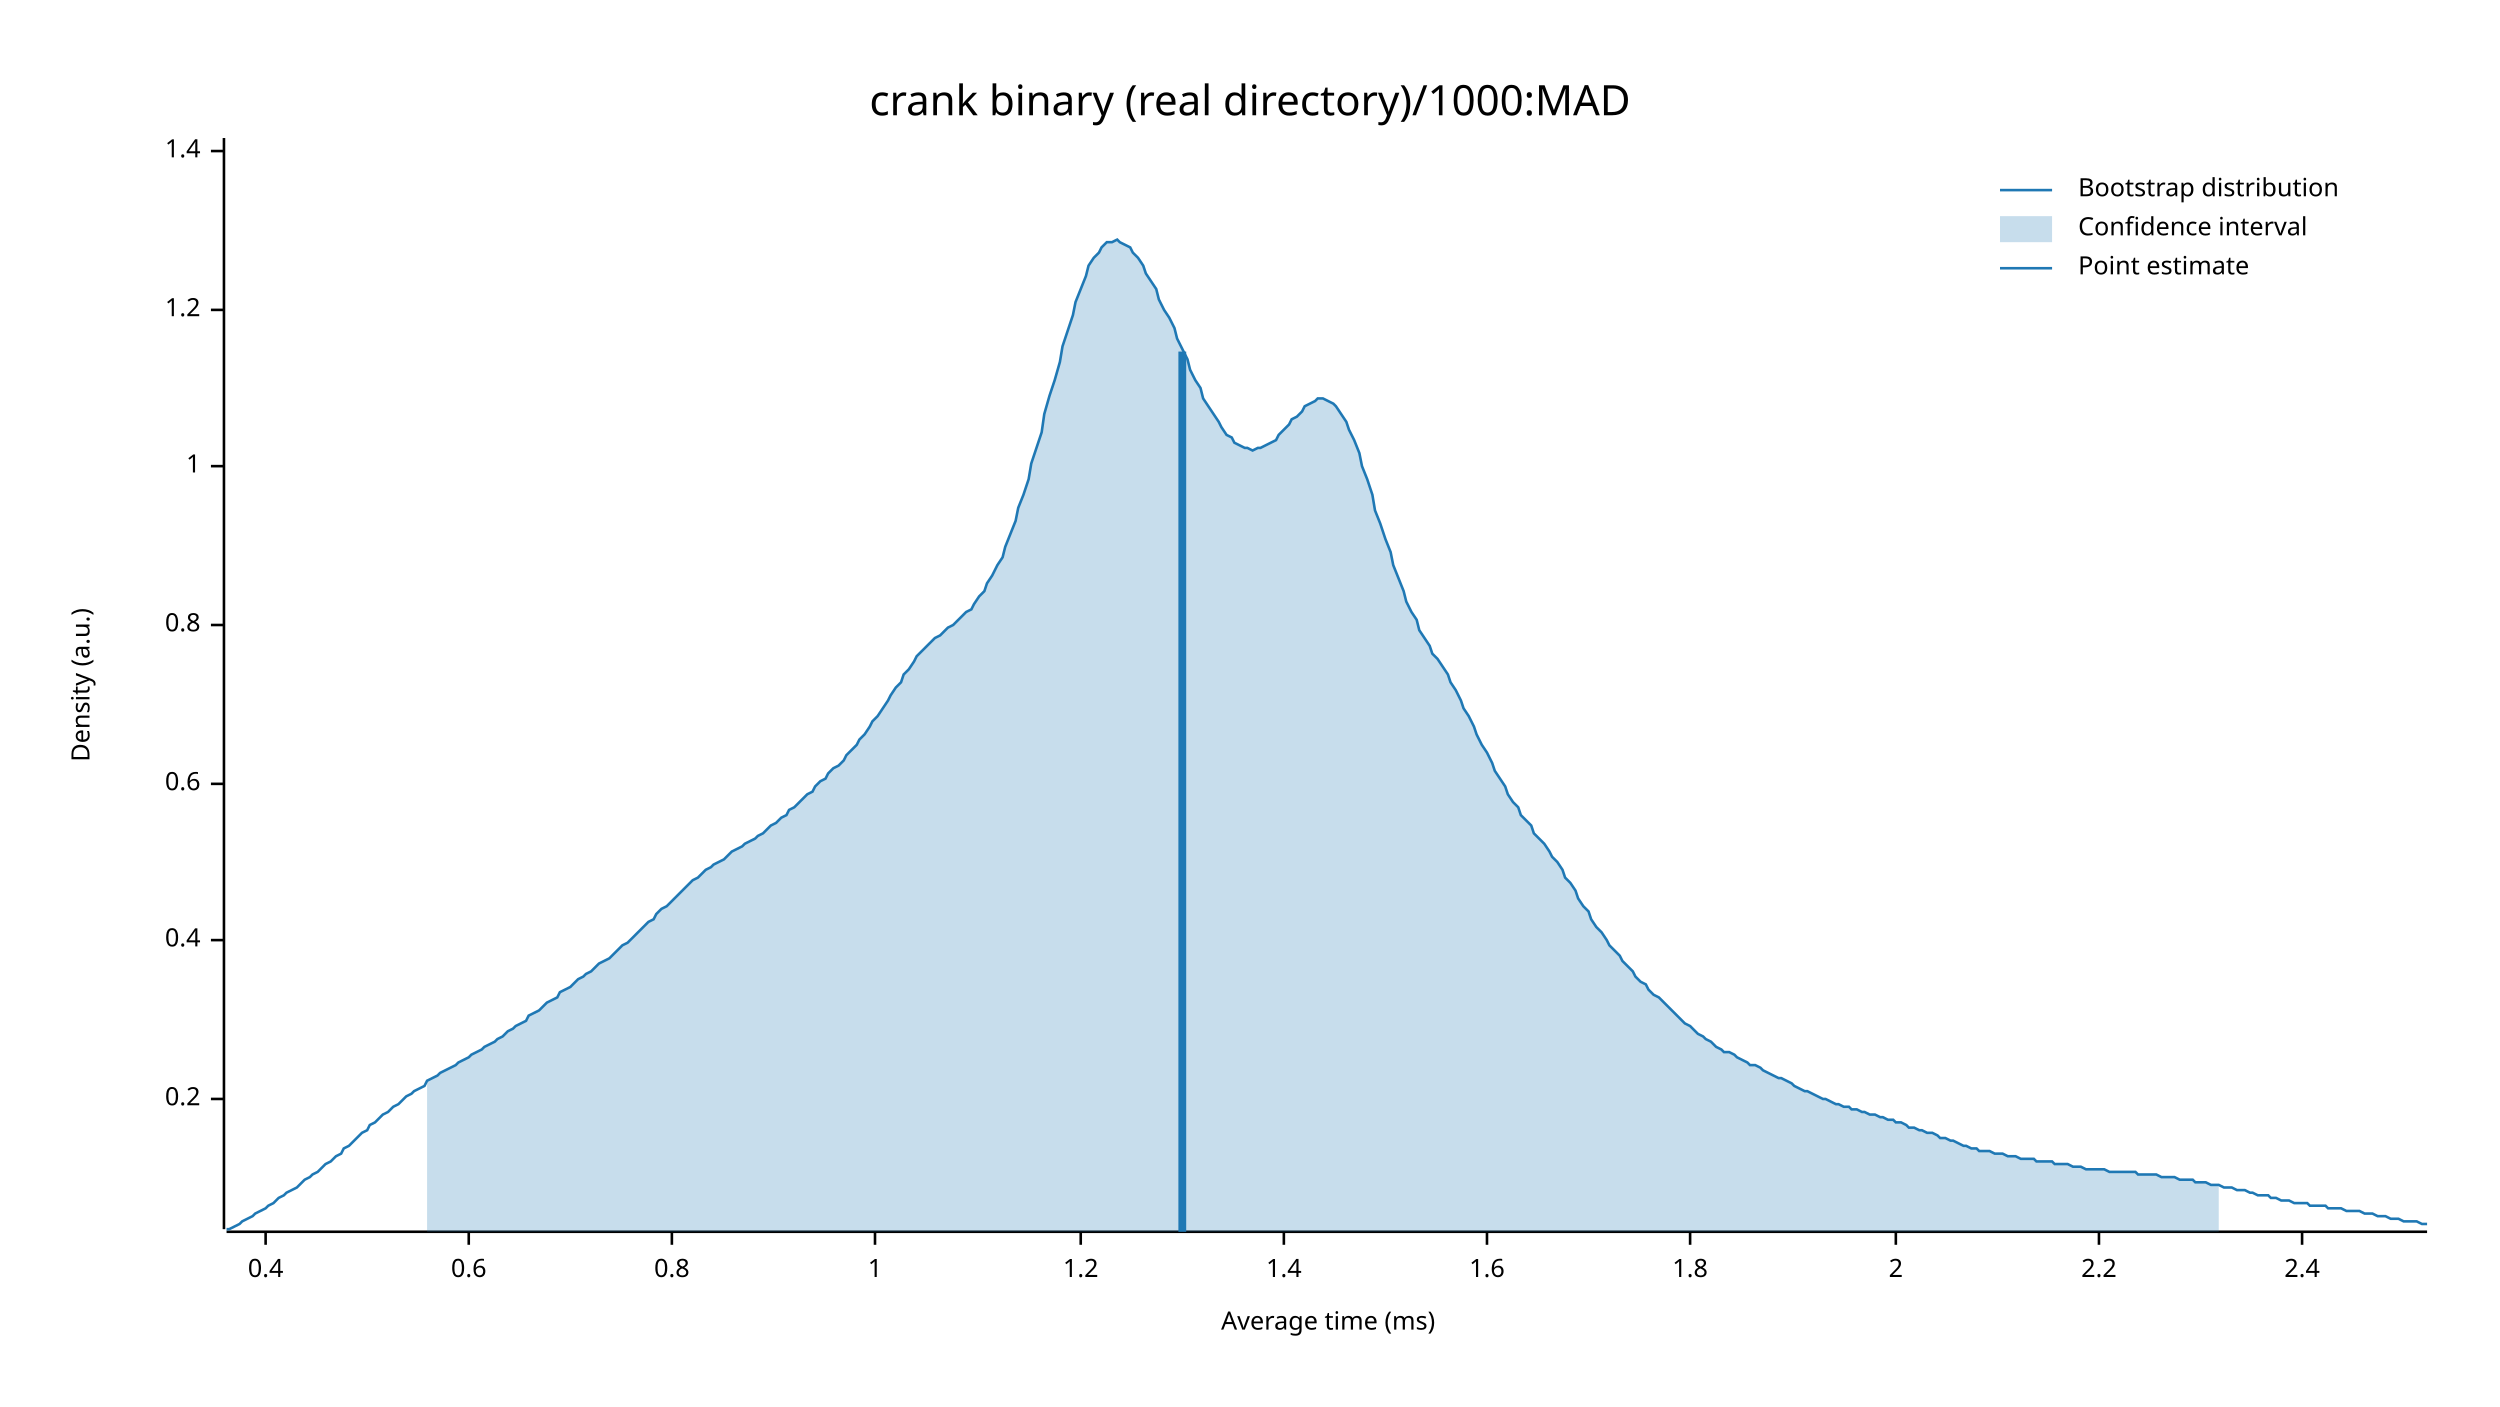
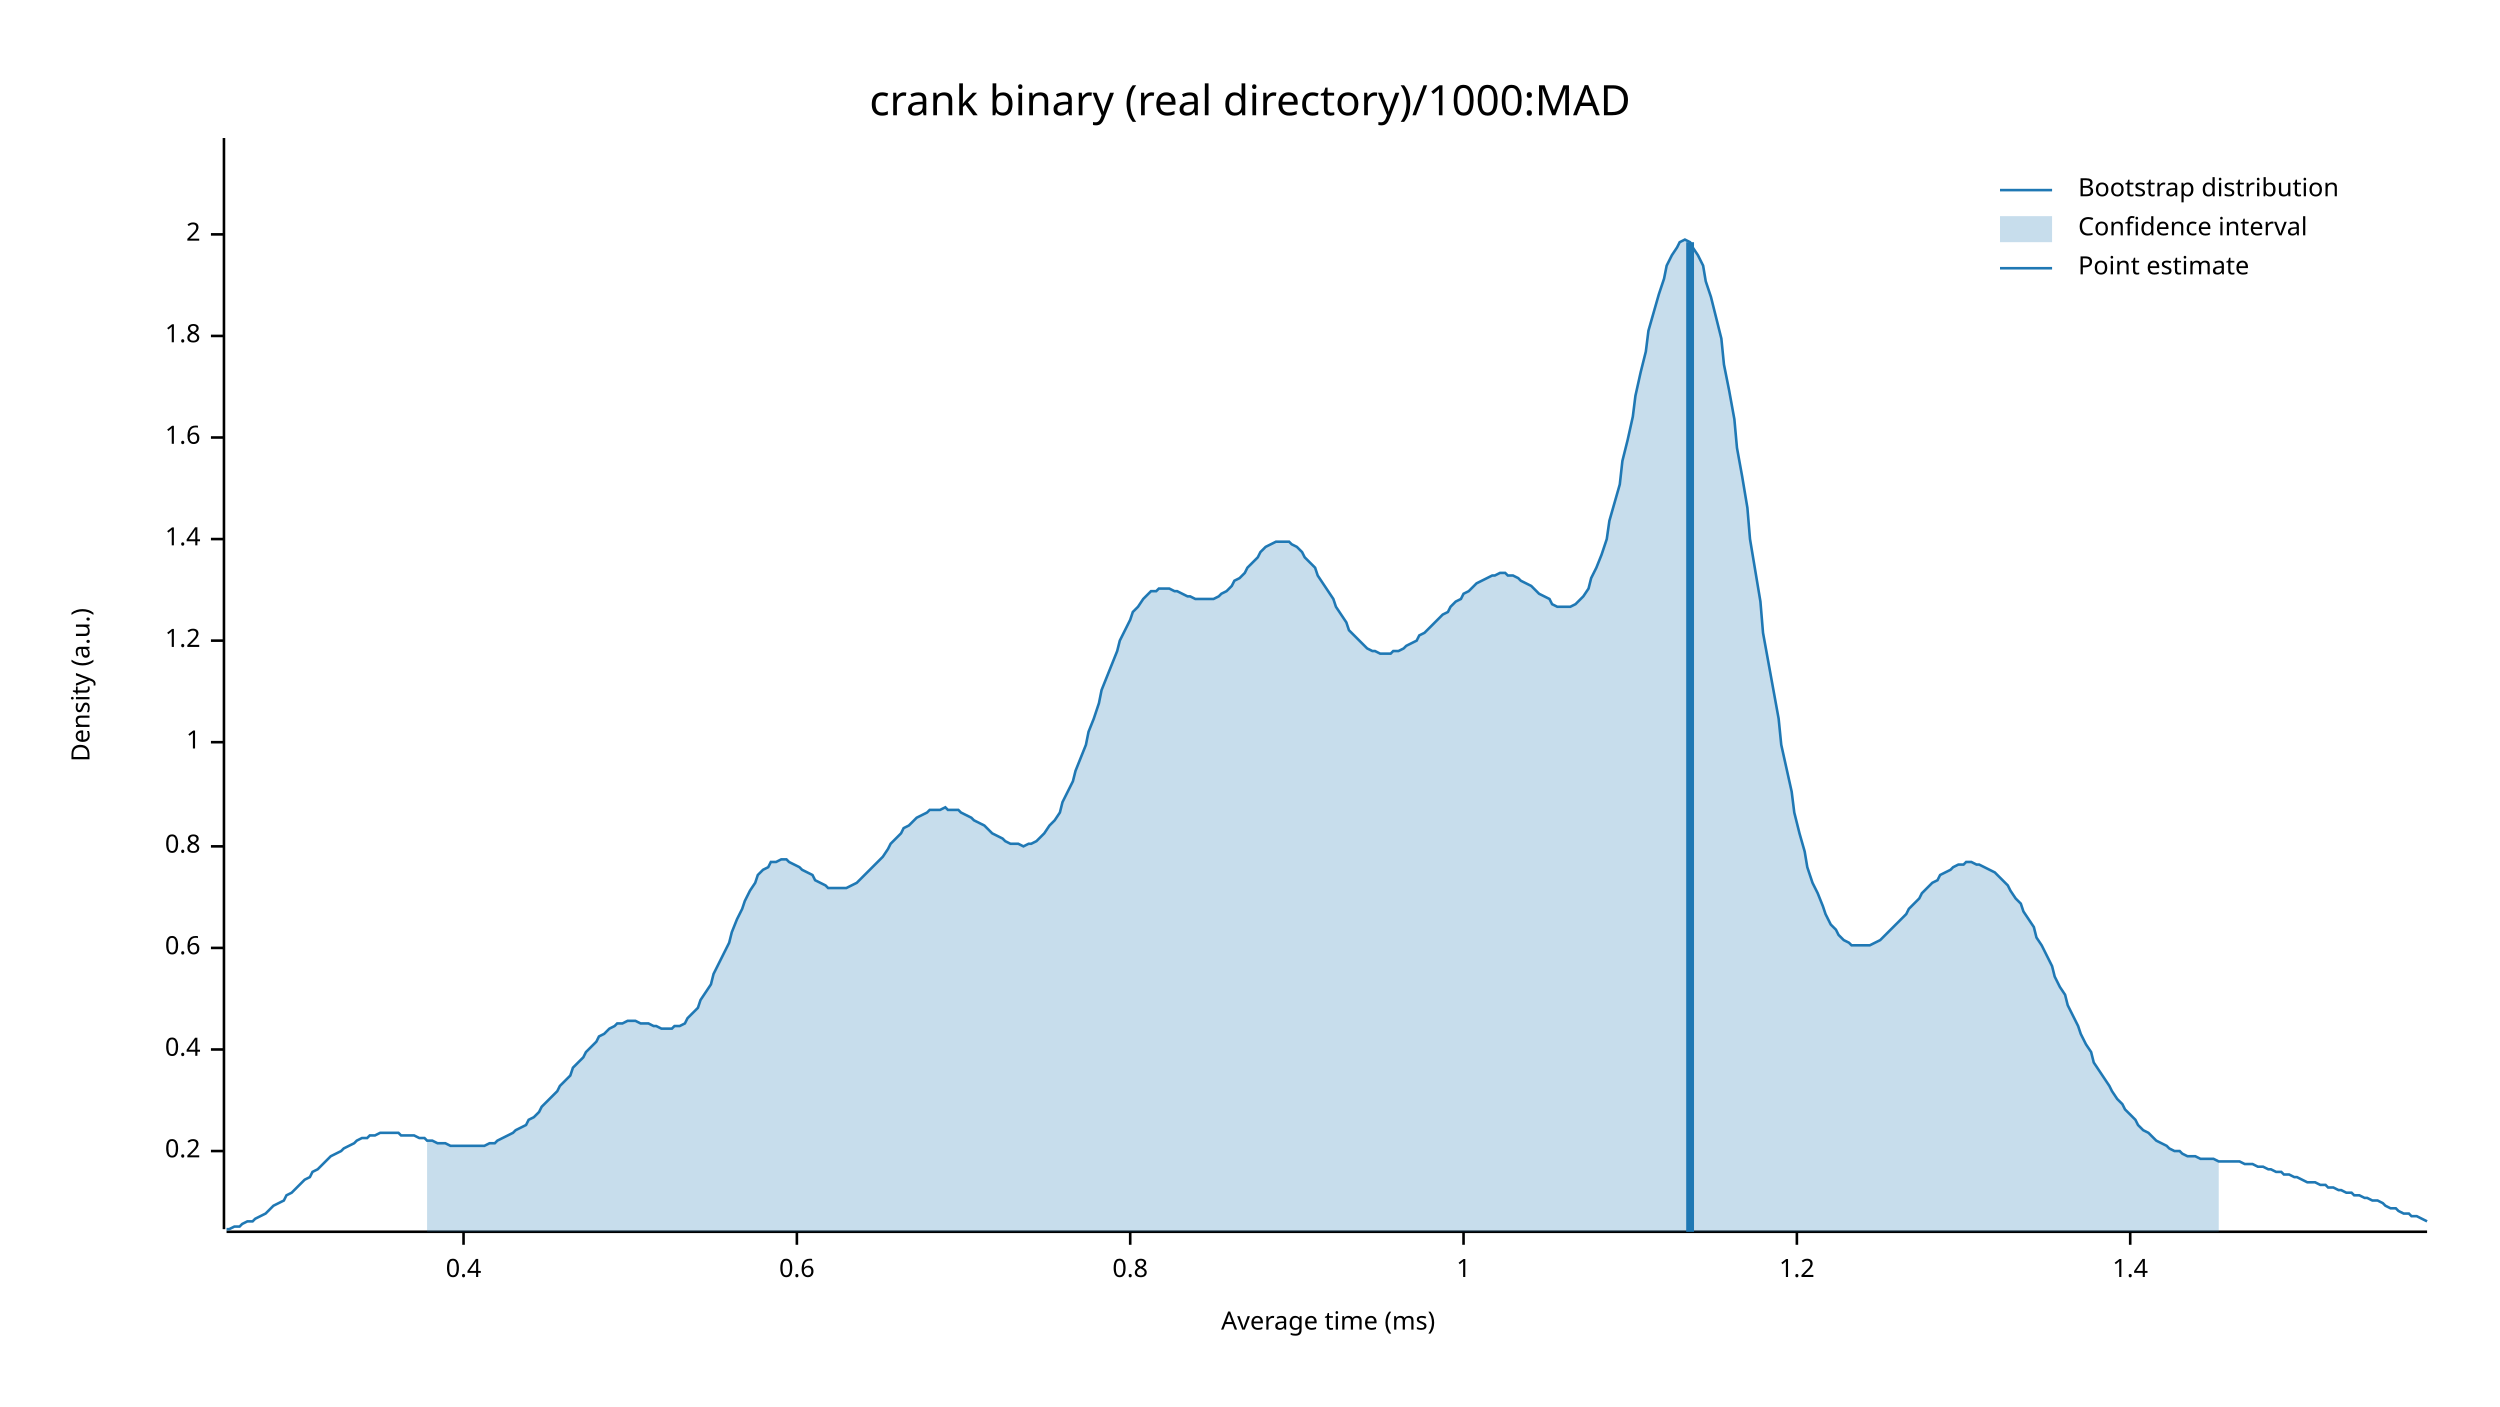
<svg xmlns="http://www.w3.org/2000/svg" width="960" height="540" viewBox="0 0 960 540">
  <text x="480" y="32" dy="0.76em" text-anchor="middle" font-family="sans-serif" font-size="16.129" opacity="1" fill="#000000">
crank binary (real directory)/1000:MAD
</text>
  <text x="27" y="263" dy="0.76em" text-anchor="middle" font-family="sans-serif" font-size="9.677" opacity="1" fill="#000000" transform="rotate(270, 27, 263)">
Density (a.u.)
</text>
  <text x="510" y="513" dy="-0.5ex" text-anchor="middle" font-family="sans-serif" font-size="9.677" opacity="1" fill="#000000">
Average time (ms)
</text>
  <polyline fill="none" opacity="1" stroke="#000000" stroke-width="1" points="86,53 86,472 " />
-   <text x="77" y="422" dy="0.5ex" text-anchor="end" font-family="sans-serif" font-size="9.677" opacity="1" fill="#000000">
+   <text x="77" y="442" dy="0.5ex" text-anchor="end" font-family="sans-serif" font-size="9.677" opacity="1" fill="#000000">
0.2
</text>
-   <polyline fill="none" opacity="1" stroke="#000000" stroke-width="1" points="81,422 86,422 " />
-   <text x="77" y="361" dy="0.5ex" text-anchor="end" font-family="sans-serif" font-size="9.677" opacity="1" fill="#000000">
+   <polyline fill="none" opacity="1" stroke="#000000" stroke-width="1" points="81,442 86,442 " />
+   <text x="77" y="403" dy="0.5ex" text-anchor="end" font-family="sans-serif" font-size="9.677" opacity="1" fill="#000000">
0.4
</text>
-   <polyline fill="none" opacity="1" stroke="#000000" stroke-width="1" points="81,361 86,361 " />
-   <text x="77" y="301" dy="0.5ex" text-anchor="end" font-family="sans-serif" font-size="9.677" opacity="1" fill="#000000">
+   <polyline fill="none" opacity="1" stroke="#000000" stroke-width="1" points="81,403 86,403 " />
+   <text x="77" y="364" dy="0.5ex" text-anchor="end" font-family="sans-serif" font-size="9.677" opacity="1" fill="#000000">
0.6
</text>
-   <polyline fill="none" opacity="1" stroke="#000000" stroke-width="1" points="81,301 86,301 " />
-   <text x="77" y="240" dy="0.5ex" text-anchor="end" font-family="sans-serif" font-size="9.677" opacity="1" fill="#000000">
+   <polyline fill="none" opacity="1" stroke="#000000" stroke-width="1" points="81,364 86,364 " />
+   <text x="77" y="325" dy="0.5ex" text-anchor="end" font-family="sans-serif" font-size="9.677" opacity="1" fill="#000000">
0.8
</text>
-   <polyline fill="none" opacity="1" stroke="#000000" stroke-width="1" points="81,240 86,240 " />
-   <text x="77" y="179" dy="0.5ex" text-anchor="end" font-family="sans-serif" font-size="9.677" opacity="1" fill="#000000">
+   <polyline fill="none" opacity="1" stroke="#000000" stroke-width="1" points="81,325 86,325 " />
+   <text x="77" y="285" dy="0.5ex" text-anchor="end" font-family="sans-serif" font-size="9.677" opacity="1" fill="#000000">
1
</text>
-   <polyline fill="none" opacity="1" stroke="#000000" stroke-width="1" points="81,179 86,179 " />
-   <text x="77" y="119" dy="0.5ex" text-anchor="end" font-family="sans-serif" font-size="9.677" opacity="1" fill="#000000">
+   <polyline fill="none" opacity="1" stroke="#000000" stroke-width="1" points="81,285 86,285 " />
+   <text x="77" y="246" dy="0.5ex" text-anchor="end" font-family="sans-serif" font-size="9.677" opacity="1" fill="#000000">
1.2
</text>
-   <polyline fill="none" opacity="1" stroke="#000000" stroke-width="1" points="81,119 86,119 " />
-   <text x="77" y="58" dy="0.5ex" text-anchor="end" font-family="sans-serif" font-size="9.677" opacity="1" fill="#000000">
+   <polyline fill="none" opacity="1" stroke="#000000" stroke-width="1" points="81,246 86,246 " />
+   <text x="77" y="207" dy="0.5ex" text-anchor="end" font-family="sans-serif" font-size="9.677" opacity="1" fill="#000000">
1.4
</text>
-   <polyline fill="none" opacity="1" stroke="#000000" stroke-width="1" points="81,58 86,58 " />
+   <polyline fill="none" opacity="1" stroke="#000000" stroke-width="1" points="81,207 86,207 " />
+   <text x="77" y="168" dy="0.5ex" text-anchor="end" font-family="sans-serif" font-size="9.677" opacity="1" fill="#000000">
+ 1.6
+ </text>
+   <polyline fill="none" opacity="1" stroke="#000000" stroke-width="1" points="81,168 86,168 " />
+   <text x="77" y="129" dy="0.5ex" text-anchor="end" font-family="sans-serif" font-size="9.677" opacity="1" fill="#000000">
+ 1.8
+ </text>
+   <polyline fill="none" opacity="1" stroke="#000000" stroke-width="1" points="81,129 86,129 " />
+   <text x="77" y="90" dy="0.5ex" text-anchor="end" font-family="sans-serif" font-size="9.677" opacity="1" fill="#000000">
+ 2
+ </text>
+   <polyline fill="none" opacity="1" stroke="#000000" stroke-width="1" points="81,90 86,90 " />
  <polyline fill="none" opacity="1" stroke="#000000" stroke-width="1" points="87,473 932,473 " />
-   <text x="102" y="483" dy="0.76em" text-anchor="middle" font-family="sans-serif" font-size="9.677" opacity="1" fill="#000000">
+   <text x="178" y="483" dy="0.76em" text-anchor="middle" font-family="sans-serif" font-size="9.677" opacity="1" fill="#000000">
0.4
</text>
-   <polyline fill="none" opacity="1" stroke="#000000" stroke-width="1" points="102,473 102,478 " />
-   <text x="180" y="483" dy="0.76em" text-anchor="middle" font-family="sans-serif" font-size="9.677" opacity="1" fill="#000000">
+   <polyline fill="none" opacity="1" stroke="#000000" stroke-width="1" points="178,473 178,478 " />
+   <text x="306" y="483" dy="0.76em" text-anchor="middle" font-family="sans-serif" font-size="9.677" opacity="1" fill="#000000">
0.6
</text>
-   <polyline fill="none" opacity="1" stroke="#000000" stroke-width="1" points="180,473 180,478 " />
-   <text x="258" y="483" dy="0.76em" text-anchor="middle" font-family="sans-serif" font-size="9.677" opacity="1" fill="#000000">
+   <polyline fill="none" opacity="1" stroke="#000000" stroke-width="1" points="306,473 306,478 " />
+   <text x="434" y="483" dy="0.76em" text-anchor="middle" font-family="sans-serif" font-size="9.677" opacity="1" fill="#000000">
0.8
</text>
-   <polyline fill="none" opacity="1" stroke="#000000" stroke-width="1" points="258,473 258,478 " />
-   <text x="336" y="483" dy="0.76em" text-anchor="middle" font-family="sans-serif" font-size="9.677" opacity="1" fill="#000000">
+   <polyline fill="none" opacity="1" stroke="#000000" stroke-width="1" points="434,473 434,478 " />
+   <text x="562" y="483" dy="0.76em" text-anchor="middle" font-family="sans-serif" font-size="9.677" opacity="1" fill="#000000">
1
</text>
-   <polyline fill="none" opacity="1" stroke="#000000" stroke-width="1" points="336,473 336,478 " />
-   <text x="415" y="483" dy="0.76em" text-anchor="middle" font-family="sans-serif" font-size="9.677" opacity="1" fill="#000000">
+   <polyline fill="none" opacity="1" stroke="#000000" stroke-width="1" points="562,473 562,478 " />
+   <text x="690" y="483" dy="0.76em" text-anchor="middle" font-family="sans-serif" font-size="9.677" opacity="1" fill="#000000">
1.2
</text>
-   <polyline fill="none" opacity="1" stroke="#000000" stroke-width="1" points="415,473 415,478 " />
-   <text x="493" y="483" dy="0.76em" text-anchor="middle" font-family="sans-serif" font-size="9.677" opacity="1" fill="#000000">
+   <polyline fill="none" opacity="1" stroke="#000000" stroke-width="1" points="690,473 690,478 " />
+   <text x="818" y="483" dy="0.76em" text-anchor="middle" font-family="sans-serif" font-size="9.677" opacity="1" fill="#000000">
1.4
</text>
-   <polyline fill="none" opacity="1" stroke="#000000" stroke-width="1" points="493,473 493,478 " />
-   <text x="571" y="483" dy="0.76em" text-anchor="middle" font-family="sans-serif" font-size="9.677" opacity="1" fill="#000000">
- 1.6
- </text>
-   <polyline fill="none" opacity="1" stroke="#000000" stroke-width="1" points="571,473 571,478 " />
-   <text x="649" y="483" dy="0.76em" text-anchor="middle" font-family="sans-serif" font-size="9.677" opacity="1" fill="#000000">
- 1.8
- </text>
-   <polyline fill="none" opacity="1" stroke="#000000" stroke-width="1" points="649,473 649,478 " />
-   <text x="728" y="483" dy="0.76em" text-anchor="middle" font-family="sans-serif" font-size="9.677" opacity="1" fill="#000000">
- 2
- </text>
-   <polyline fill="none" opacity="1" stroke="#000000" stroke-width="1" points="728,473 728,478 " />
-   <text x="806" y="483" dy="0.76em" text-anchor="middle" font-family="sans-serif" font-size="9.677" opacity="1" fill="#000000">
- 2.2
- </text>
-   <polyline fill="none" opacity="1" stroke="#000000" stroke-width="1" points="806,473 806,478 " />
-   <text x="884" y="483" dy="0.76em" text-anchor="middle" font-family="sans-serif" font-size="9.677" opacity="1" fill="#000000">
- 2.4
- </text>
-   <polyline fill="none" opacity="1" stroke="#000000" stroke-width="1" points="884,473 884,478 " />
-   <polyline fill="none" opacity="1" stroke="#1F78B4" stroke-width="1" points="87,472 88,472 90,471 92,470 93,469 95,468 97,467 98,466 100,465 102,464 103,463 105,462 107,460 109,459 110,458 112,457 114,456 115,455 117,453 119,452 120,451 122,450 124,448 125,447 127,446 129,444 131,443 132,441 134,440 136,438 137,437 139,435 141,434 142,432 144,431 146,429 147,428 149,427 151,425 153,424 154,423 156,421 158,420 159,419 161,418 163,417 164,415 166,414 168,413 169,412 171,411 173,410 175,409 176,408 178,407 180,406 181,405 183,404 185,403 186,402 188,401 190,400 191,399 193,398 195,396 197,395 198,394 200,393 202,392 203,390 205,389 207,388 208,387 210,385 212,384 214,383 215,381 217,380 219,379 220,378 222,376 224,375 225,374 227,373 229,371 230,370 232,369 234,368 236,366 237,365 239,363 241,362 242,361 244,359 246,357 247,356 249,354 251,353 252,351 254,349 256,348 258,346 259,345 261,343 263,341 264,340 266,338 268,337 269,336 271,334 273,333 274,332 276,331 278,330 280,328 281,327 283,326 285,325 286,324 288,323 290,322 291,321 293,320 295,318 296,317 298,316 300,314 302,313 303,311 305,310 307,308 308,307 310,305 312,304 313,302 315,300 317,299 318,297 320,295 322,294 324,292 325,290 327,288 329,286 330,284 332,282 334,279 335,277 337,275 339,272 341,269 342,267 344,264 346,262 347,259 349,257 351,254 352,252 354,250 356,248 357,247 359,245 361,244 363,242 364,241 366,240 368,238 369,237 371,235 373,234 374,232 376,229 378,227 379,224 381,221 383,217 385,214 386,210 388,205 390,200 391,195 393,190 395,184 396,178 398,172 400,166 401,159 403,152 405,146 407,139 408,133 410,127 412,121 413,116 415,111 417,106 418,102 420,99 422,97 423,95 425,93 427,93 429,92 430,93 432,94 434,95 435,97 437,99 439,102 440,105 442,108 444,111 445,115 447,119 449,122 451,126 452,130 454,134 456,138 457,142 459,146 461,149 462,153 464,156 466,159 468,162 469,164 471,167 473,168 474,170 476,171 478,172 479,172 481,173 483,172 484,172 486,171 488,170 490,169 491,167 493,165 495,163 496,161 498,160 500,158 501,156 503,155 505,154 506,153 508,153 510,154 512,155 513,156 515,159 517,162 518,165 520,169 522,174 523,179 525,184 527,190 528,196 530,201 532,207 534,212 535,217 537,222 539,227 540,231 542,235 544,238 545,242 547,245 549,248 550,251 552,253 554,256 556,259 557,262 559,265 561,269 562,272 564,275 566,279 567,282 569,286 571,289 573,293 574,296 576,299 578,302 579,305 581,308 583,310 584,313 586,315 588,317 589,320 591,322 593,324 595,327 596,329 598,331 600,334 601,337 603,339 605,342 606,345 608,348 610,350 611,353 613,356 615,358 617,361 618,363 620,365 622,367 623,369 625,371 627,373 628,375 630,377 632,378 633,380 635,382 637,383 639,385 640,386 642,388 644,390 645,391 647,393 649,394 650,395 652,397 654,398 655,399 657,400 659,402 661,403 662,404 664,404 666,405 667,406 669,407 671,408 672,409 674,409 676,410 677,411 679,412 681,413 683,414 684,414 686,415 688,416 689,417 691,418 693,419 694,419 696,420 698,421 700,422 701,422 703,423 705,424 706,424 708,425 710,425 711,426 713,426 715,427 716,427 718,428 720,428 722,429 723,429 725,430 727,430 728,431 730,431 732,432 733,433 735,433 737,434 738,434 740,435 742,435 744,436 745,437 747,437 749,438 750,438 752,439 754,440 755,440 757,441 759,441 760,442 762,442 764,442 766,443 767,443 769,443 771,444 772,444 774,444 776,445 777,445 779,445 781,445 782,446 784,446 786,446 788,446 789,447 791,447 793,447 794,447 796,448 798,448 799,448 801,449 803,449 804,449 806,449 808,449 810,450 811,450 813,450 815,450 816,450 818,450 820,450 821,451 823,451 825,451 827,451 828,451 830,452 832,452 833,452 835,452 837,453 838,453 840,453 842,453 843,454 845,454 847,454 849,455 850,455 852,455 854,456 855,456 857,456 859,457 860,457 862,457 864,458 865,458 867,459 869,459 871,459 872,460 874,460 876,461 877,461 879,461 881,462 882,462 884,462 886,462 887,463 889,463 891,463 893,463 894,464 896,464 898,464 899,464 901,465 903,465 904,465 906,465 908,466 909,466 911,466 913,467 915,467 916,467 918,468 920,468 921,468 923,469 925,469 926,469 928,469 930,470 932,470 " />
-   <polygon opacity="0.25" fill="#1F78B4" points="164,415 166,414 168,413 169,412 171,411 173,410 175,409 176,408 178,407 180,406 181,405 183,404 185,403 186,402 188,401 190,400 191,399 193,398 195,396 197,395 198,394 200,393 202,392 203,390 205,389 207,388 208,387 210,385 212,384 214,383 215,381 217,380 219,379 220,378 222,376 224,375 225,374 227,373 229,371 230,370 232,369 234,368 236,366 237,365 239,363 241,362 242,361 244,359 246,357 247,356 249,354 251,353 252,351 254,349 256,348 258,346 259,345 261,343 263,341 264,340 266,338 268,337 269,336 271,334 273,333 274,332 276,331 278,330 280,328 281,327 283,326 285,325 286,324 288,323 290,322 291,321 293,320 295,318 296,317 298,316 300,314 302,313 303,311 305,310 307,308 308,307 310,305 312,304 313,302 315,300 317,299 318,297 320,295 322,294 324,292 325,290 327,288 329,286 330,284 332,282 334,279 335,277 337,275 339,272 341,269 342,267 344,264 346,262 347,259 349,257 351,254 352,252 354,250 356,248 357,247 359,245 361,244 363,242 364,241 366,240 368,238 369,237 371,235 373,234 374,232 376,229 378,227 379,224 381,221 383,217 385,214 386,210 388,205 390,200 391,195 393,190 395,184 396,178 398,172 400,166 401,159 403,152 405,146 407,139 408,133 410,127 412,121 413,116 415,111 417,106 418,102 420,99 422,97 423,95 425,93 427,93 429,92 430,93 432,94 434,95 435,97 437,99 439,102 440,105 442,108 444,111 445,115 447,119 449,122 451,126 452,130 454,134 456,138 457,142 459,146 461,149 462,153 464,156 466,159 468,162 469,164 471,167 473,168 474,170 476,171 478,172 479,172 481,173 483,172 484,172 486,171 488,170 490,169 491,167 493,165 495,163 496,161 498,160 500,158 501,156 503,155 505,154 506,153 508,153 510,154 512,155 513,156 515,159 517,162 518,165 520,169 522,174 523,179 525,184 527,190 528,196 530,201 532,207 534,212 535,217 537,222 539,227 540,231 542,235 544,238 545,242 547,245 549,248 550,251 552,253 554,256 556,259 557,262 559,265 561,269 562,272 564,275 566,279 567,282 569,286 571,289 573,293 574,296 576,299 578,302 579,305 581,308 583,310 584,313 586,315 588,317 589,320 591,322 593,324 595,327 596,329 598,331 600,334 601,337 603,339 605,342 606,345 608,348 610,350 611,353 613,356 615,358 617,361 618,363 620,365 622,367 623,369 625,371 627,373 628,375 630,377 632,378 633,380 635,382 637,383 639,385 640,386 642,388 644,390 645,391 647,393 649,394 650,395 652,397 654,398 655,399 657,400 659,402 661,403 662,404 664,404 666,405 667,406 669,407 671,408 672,409 674,409 676,410 677,411 679,412 681,413 683,414 684,414 686,415 688,416 689,417 691,418 693,419 694,419 696,420 698,421 700,422 701,422 703,423 705,424 706,424 708,425 710,425 711,426 713,426 715,427 716,427 718,428 720,428 722,429 723,429 725,430 727,430 728,431 730,431 732,432 733,433 735,433 737,434 738,434 740,435 742,435 744,436 745,437 747,437 749,438 750,438 752,439 754,440 755,440 757,441 759,441 760,442 762,442 764,442 766,443 767,443 769,443 771,444 772,444 774,444 776,445 777,445 779,445 781,445 782,446 784,446 786,446 788,446 789,447 791,447 793,447 794,447 796,448 798,448 799,448 801,449 803,449 804,449 806,449 808,449 810,450 811,450 813,450 815,450 816,450 818,450 820,450 821,451 823,451 825,451 827,451 828,451 830,452 832,452 833,452 835,452 837,453 838,453 840,453 842,453 843,454 845,454 847,454 849,455 850,455 852,455 852,473 164,473 " />
-   <polyline fill="none" opacity="1" stroke="#1F78B4" stroke-width="3" points="454,473 454,135 " />
+   <polyline fill="none" opacity="1" stroke="#000000" stroke-width="1" points="818,473 818,478 " />
+   <polyline fill="none" opacity="1" stroke="#1F78B4" stroke-width="1" points="87,472 88,472 90,471 92,471 93,470 95,469 97,469 98,468 100,467 102,466 103,465 105,463 107,462 109,461 110,459 112,458 114,456 115,455 117,453 119,452 120,450 122,449 124,447 125,446 127,444 129,443 131,442 132,441 134,440 136,439 137,438 139,437 141,437 142,436 144,436 146,435 147,435 149,435 151,435 153,435 154,436 156,436 158,436 159,436 161,437 163,437 164,438 166,438 168,439 169,439 171,439 173,440 175,440 176,440 178,440 180,440 181,440 183,440 185,440 186,440 188,439 190,439 191,438 193,437 195,436 197,435 198,434 200,433 202,432 203,430 205,429 207,427 208,425 210,423 212,421 214,419 215,417 217,415 219,413 220,410 222,408 224,406 225,404 227,402 229,400 230,398 232,397 234,395 236,394 237,393 239,393 241,392 242,392 244,392 246,393 247,393 249,393 251,394 252,394 254,395 256,395 258,395 259,394 261,394 263,393 264,391 266,389 268,387 269,384 271,381 273,378 274,374 276,370 278,366 280,362 281,358 283,353 285,349 286,346 288,342 290,339 291,336 293,334 295,333 296,331 298,331 300,330 302,330 303,331 305,332 307,333 308,334 310,335 312,336 313,338 315,339 317,340 318,341 320,341 322,341 324,341 325,341 327,340 329,339 330,338 332,336 334,334 335,333 337,331 339,329 341,326 342,324 344,322 346,320 347,318 349,317 351,315 352,314 354,313 356,312 357,311 359,311 361,311 363,310 364,311 366,311 368,311 369,312 371,313 373,314 374,315 376,316 378,317 379,318 381,320 383,321 385,322 386,323 388,324 390,324 391,324 393,325 395,324 396,324 398,323 400,321 401,320 403,317 405,315 407,312 408,308 410,304 412,300 413,296 415,291 417,286 418,281 420,276 422,270 423,265 425,260 427,255 429,250 430,246 432,242 434,238 435,235 437,233 439,230 440,229 442,227 444,227 445,226 447,226 449,226 451,227 452,227 454,228 456,229 457,229 459,230 461,230 462,230 464,230 466,230 468,229 469,228 471,227 473,225 474,223 476,222 478,220 479,218 481,216 483,214 484,212 486,210 488,209 490,208 491,208 493,208 495,208 496,209 498,210 500,212 501,214 503,216 505,218 506,221 508,224 510,227 512,230 513,233 515,236 517,239 518,242 520,244 522,246 523,247 525,249 527,250 528,250 530,251 532,251 534,251 535,250 537,250 539,249 540,248 542,247 544,246 545,244 547,243 549,241 550,240 552,238 554,236 556,235 557,233 559,231 561,230 562,228 564,227 566,225 567,224 569,223 571,222 573,221 574,221 576,220 578,220 579,221 581,221 583,222 584,223 586,224 588,225 589,226 591,228 593,229 595,230 596,232 598,233 600,233 601,233 603,233 605,232 606,231 608,229 610,226 611,222 613,218 615,213 617,207 618,200 620,193 622,186 623,177 625,169 627,160 628,152 630,143 632,135 633,127 635,120 637,113 639,107 640,102 642,98 644,95 645,93 647,92 649,93 650,95 652,98 654,102 655,108 657,114 659,122 661,130 662,140 664,150 666,161 667,172 669,183 671,195 672,207 674,219 676,231 677,243 679,254 681,265 683,276 684,286 686,295 688,304 689,312 691,320 693,327 694,333 696,339 698,343 700,348 701,351 703,355 705,357 706,359 708,361 710,362 711,363 713,363 715,363 716,363 718,363 720,362 722,361 723,360 725,358 727,356 728,355 730,353 732,351 733,349 735,347 737,345 738,343 740,341 742,339 744,338 745,336 747,335 749,334 750,333 752,332 754,332 755,331 757,331 759,332 760,332 762,333 764,334 766,335 767,336 769,338 771,340 772,342 774,345 776,347 777,350 779,353 781,356 782,360 784,363 786,367 788,371 789,375 791,379 793,382 794,386 796,390 798,394 799,397 801,401 803,404 804,408 806,411 808,414 810,417 811,419 813,422 815,424 816,426 818,428 820,430 821,432 823,434 825,435 827,437 828,438 830,439 832,440 833,441 835,442 837,442 838,443 840,444 842,444 843,444 845,445 847,445 849,445 850,445 852,446 854,446 855,446 857,446 859,446 860,446 862,447 864,447 865,447 867,448 869,448 871,449 872,449 874,450 876,450 877,451 879,451 881,452 882,452 884,453 886,454 887,454 889,454 891,455 893,455 894,456 896,456 898,457 899,457 901,458 903,458 904,459 906,459 908,460 909,460 911,461 913,461 915,462 916,463 918,464 920,464 921,465 923,466 925,466 926,467 928,467 930,468 932,469 " />
+   <polygon opacity="0.25" fill="#1F78B4" points="164,438 166,438 168,439 169,439 171,439 173,440 175,440 176,440 178,440 180,440 181,440 183,440 185,440 186,440 188,439 190,439 191,438 193,437 195,436 197,435 198,434 200,433 202,432 203,430 205,429 207,427 208,425 210,423 212,421 214,419 215,417 217,415 219,413 220,410 222,408 224,406 225,404 227,402 229,400 230,398 232,397 234,395 236,394 237,393 239,393 241,392 242,392 244,392 246,393 247,393 249,393 251,394 252,394 254,395 256,395 258,395 259,394 261,394 263,393 264,391 266,389 268,387 269,384 271,381 273,378 274,374 276,370 278,366 280,362 281,358 283,353 285,349 286,346 288,342 290,339 291,336 293,334 295,333 296,331 298,331 300,330 302,330 303,331 305,332 307,333 308,334 310,335 312,336 313,338 315,339 317,340 318,341 320,341 322,341 324,341 325,341 327,340 329,339 330,338 332,336 334,334 335,333 337,331 339,329 341,326 342,324 344,322 346,320 347,318 349,317 351,315 352,314 354,313 356,312 357,311 359,311 361,311 363,310 364,311 366,311 368,311 369,312 371,313 373,314 374,315 376,316 378,317 379,318 381,320 383,321 385,322 386,323 388,324 390,324 391,324 393,325 395,324 396,324 398,323 400,321 401,320 403,317 405,315 407,312 408,308 410,304 412,300 413,296 415,291 417,286 418,281 420,276 422,270 423,265 425,260 427,255 429,250 430,246 432,242 434,238 435,235 437,233 439,230 440,229 442,227 444,227 445,226 447,226 449,226 451,227 452,227 454,228 456,229 457,229 459,230 461,230 462,230 464,230 466,230 468,229 469,228 471,227 473,225 474,223 476,222 478,220 479,218 481,216 483,214 484,212 486,210 488,209 490,208 491,208 493,208 495,208 496,209 498,210 500,212 501,214 503,216 505,218 506,221 508,224 510,227 512,230 513,233 515,236 517,239 518,242 520,244 522,246 523,247 525,249 527,250 528,250 530,251 532,251 534,251 535,250 537,250 539,249 540,248 542,247 544,246 545,244 547,243 549,241 550,240 552,238 554,236 556,235 557,233 559,231 561,230 562,228 564,227 566,225 567,224 569,223 571,222 573,221 574,221 576,220 578,220 579,221 581,221 583,222 584,223 586,224 588,225 589,226 591,228 593,229 595,230 596,232 598,233 600,233 601,233 603,233 605,232 606,231 608,229 610,226 611,222 613,218 615,213 617,207 618,200 620,193 622,186 623,177 625,169 627,160 628,152 630,143 632,135 633,127 635,120 637,113 639,107 640,102 642,98 644,95 645,93 647,92 649,93 650,95 652,98 654,102 655,108 657,114 659,122 661,130 662,140 664,150 666,161 667,172 669,183 671,195 672,207 674,219 676,231 677,243 679,254 681,265 683,276 684,286 686,295 688,304 689,312 691,320 693,327 694,333 696,339 698,343 700,348 701,351 703,355 705,357 706,359 708,361 710,362 711,363 713,363 715,363 716,363 718,363 720,362 722,361 723,360 725,358 727,356 728,355 730,353 732,351 733,349 735,347 737,345 738,343 740,341 742,339 744,338 745,336 747,335 749,334 750,333 752,332 754,332 755,331 757,331 759,332 760,332 762,333 764,334 766,335 767,336 769,338 771,340 772,342 774,345 776,347 777,350 779,353 781,356 782,360 784,363 786,367 788,371 789,375 791,379 793,382 794,386 796,390 798,394 799,397 801,401 803,404 804,408 806,411 808,414 810,417 811,419 813,422 815,424 816,426 818,428 820,430 821,432 823,434 825,435 827,437 828,438 830,439 832,440 833,441 835,442 837,442 838,443 840,444 842,444 843,444 845,445 847,445 849,445 850,445 852,446 852,473 164,473 " />
+   <polyline fill="none" opacity="1" stroke="#1F78B4" stroke-width="3" points="649,473 649,93 " />
  <text x="798" y="68" dy="0.76em" text-anchor="start" font-family="sans-serif" font-size="9.677" opacity="1" fill="#000000">
Bootstrap distribution
</text>
  <text x="798" y="83" dy="0.76em" text-anchor="start" font-family="sans-serif" font-size="9.677" opacity="1" fill="#000000">
Confidence interval
</text>
  <text x="798" y="98" dy="0.76em" text-anchor="start" font-family="sans-serif" font-size="9.677" opacity="1" fill="#000000">
Point estimate
</text>
  <polyline fill="none" opacity="1" stroke="#1F78B4" stroke-width="1" points="768,73 788,73 " />
  <rect x="768" y="83" width="20" height="10" opacity="0.25" fill="#1F78B4" stroke="none" />
  <polyline fill="none" opacity="1" stroke="#1F78B4" stroke-width="1" points="768,103 788,103 " />
</svg>
